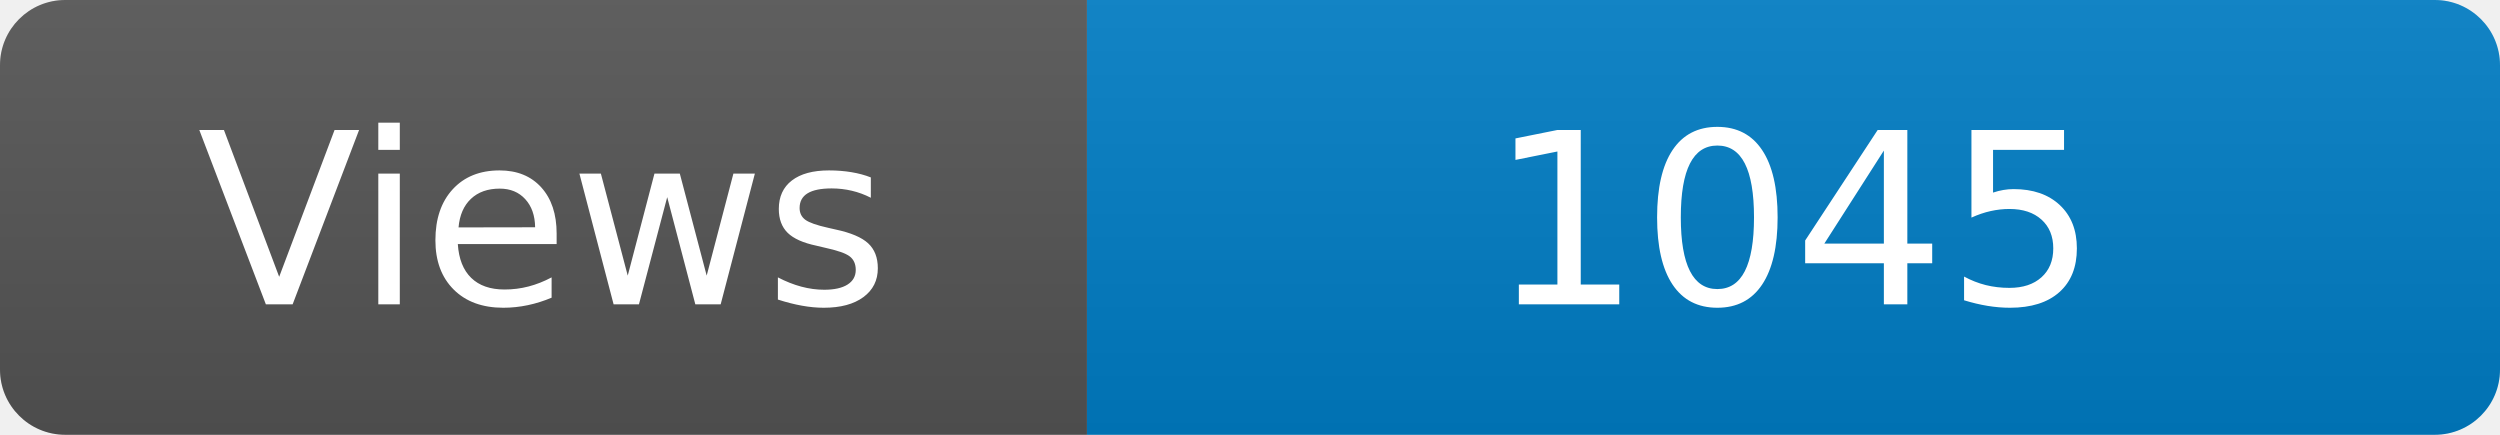
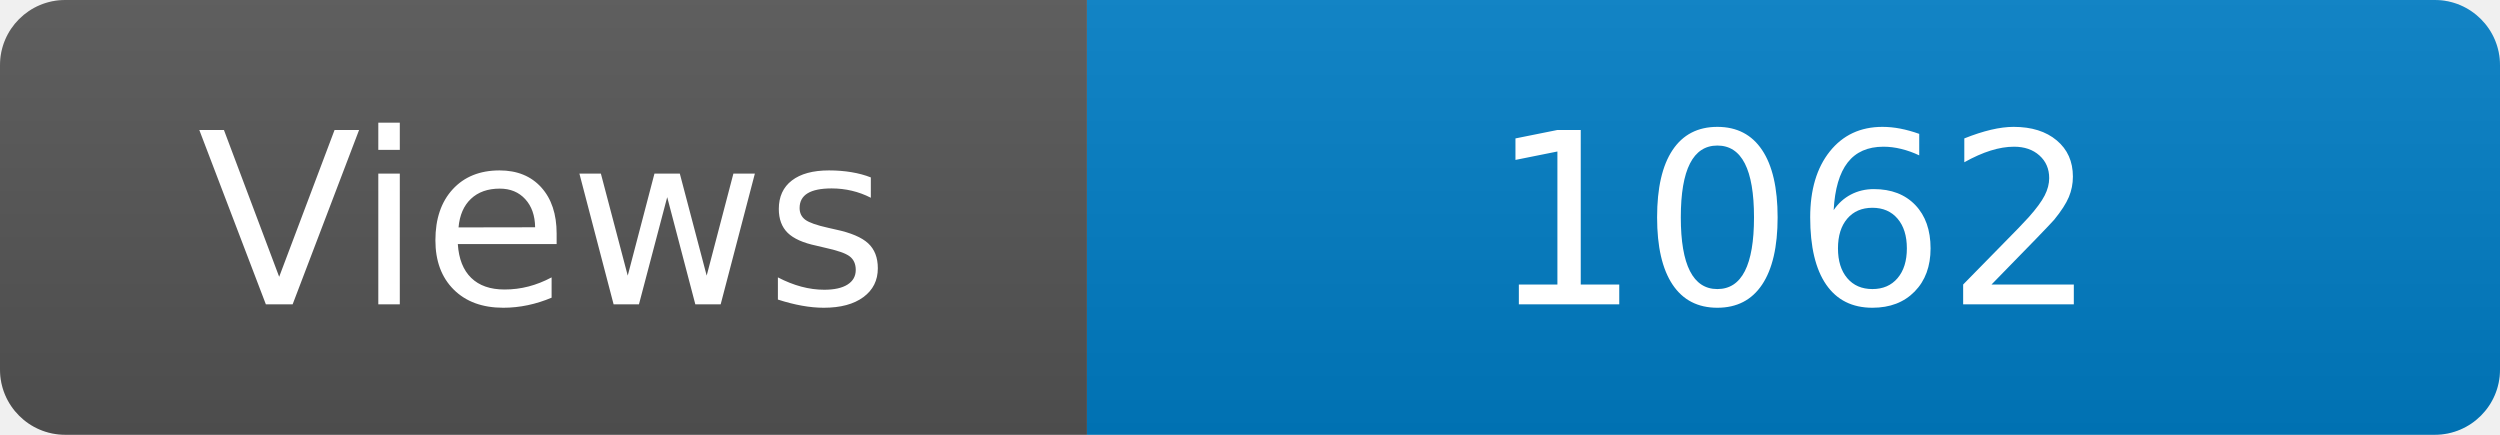
<svg xmlns="http://www.w3.org/2000/svg" width="115" height="20" role="img" aria-label="Maintained?: yes">
  <linearGradient id="s" x2="0" y2="100%">
    <stop offset="0" stop-color="#bbb" stop-opacity=".1" />
    <stop offset="1" stop-opacity=".1" />
  </linearGradient>
  <clipPath id="r">
    <rect width="115" height="20" rx="3" fill="#fff" />
  </clipPath>
  <g clip-path="url(#r)">
    <rect width="50" height="20" fill="#555" />
    <rect x="50" width="160" height="20" fill="#007ec6" />
    <rect width="115" height="20" fill="url(#s)" />
  </g>
  <g fill="#fff" text-anchor="middle" font-family="Verdana,Geneva,DejaVu Sans,sans-serif" font-size="110">
    <text x="250" y="140" transform="scale(.1)" fill="#fff">Views</text>
-     <text x="825" y="140" transform="scale(.1)" fill="#fff">1045</text>
+     <text x="825" y="140" transform="scale(.1)" fill="#fff">1062</text>
  </g>
</svg>
